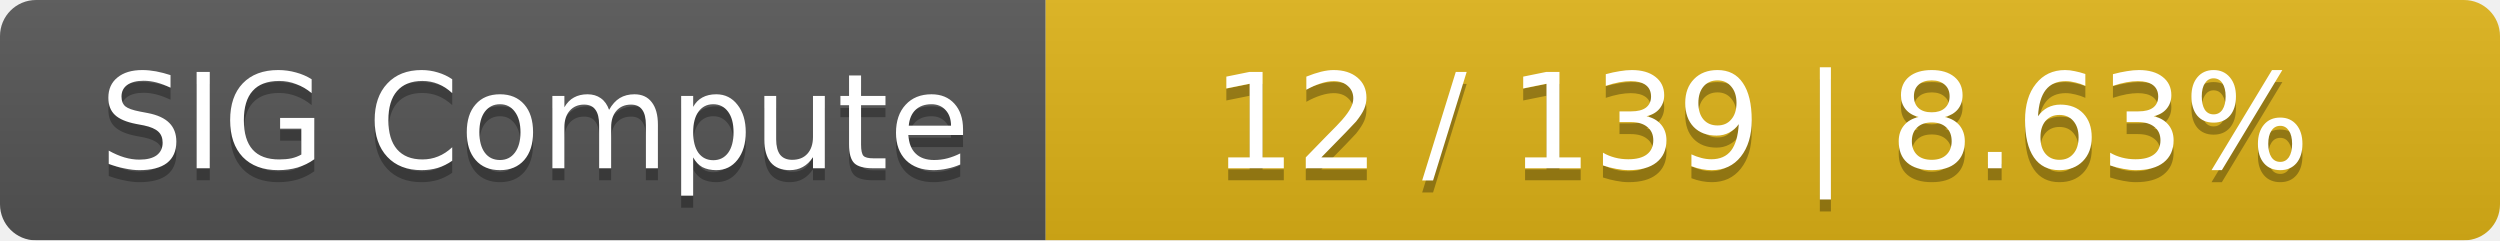
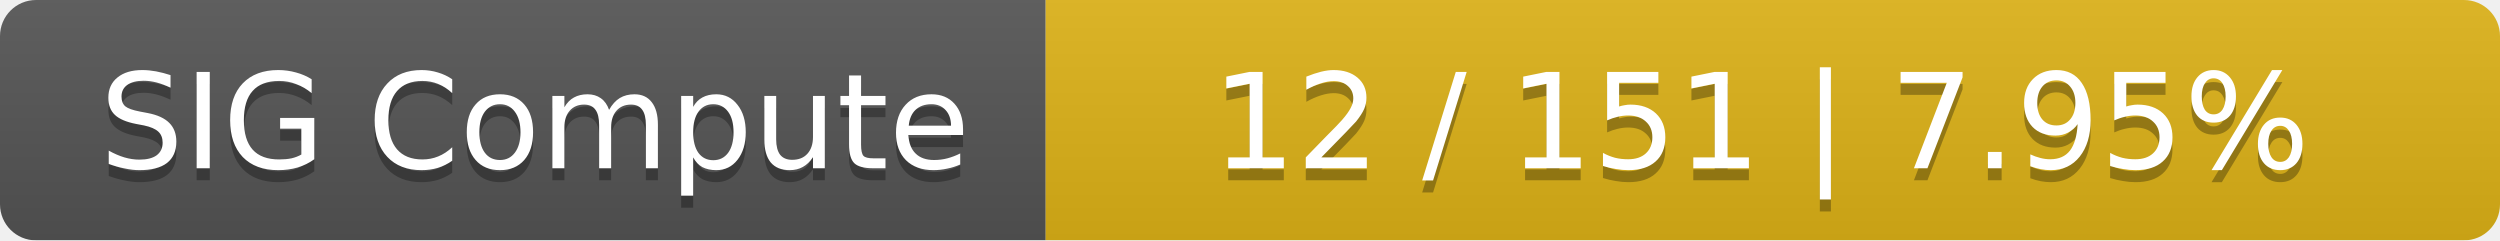
<svg xmlns="http://www.w3.org/2000/svg" width="208" height="20">
  <linearGradient id="smooth" x2="0" y2="100%">
    <stop offset="0" stop-color="#bbb" stop-opacity=".1" />
    <stop offset="1" stop-opacity=".1" />
  </linearGradient>
  <mask id="round">
    <rect width="208" height="20" rx="3" fill="#fff" />
  </mask>
  <g mask="url(#round)">
    <rect width="87" height="20" fill="#555" />
    <rect x="87" width="121" height="20" fill="#dfb317" />
    <rect width="208" height="20" fill="url(#smooth)" />
  </g>
  <g fill="#fff" text-anchor="middle" font-family="DejaVu Sans,Verdana,Geneva,sans-serif" font-size="11">
    <text x="44.5" y="15" fill="#010101" fill-opacity=".3">SIG Compute</text>
    <text x="44.5" y="14">SIG Compute</text>
-     <text x="146.5" y="15" fill="#010101" fill-opacity=".3">12 / 139    |    8.63%</text>
-     <text x="146.5" y="14">12 / 139    |    8.63%</text>
+     <text x="146.5" y="15" fill="#010101" fill-opacity=".3">12 / 151    |    7.95%</text>
+     <text x="146.5" y="14">12 / 151    |    7.95%</text>
  </g>
</svg>
